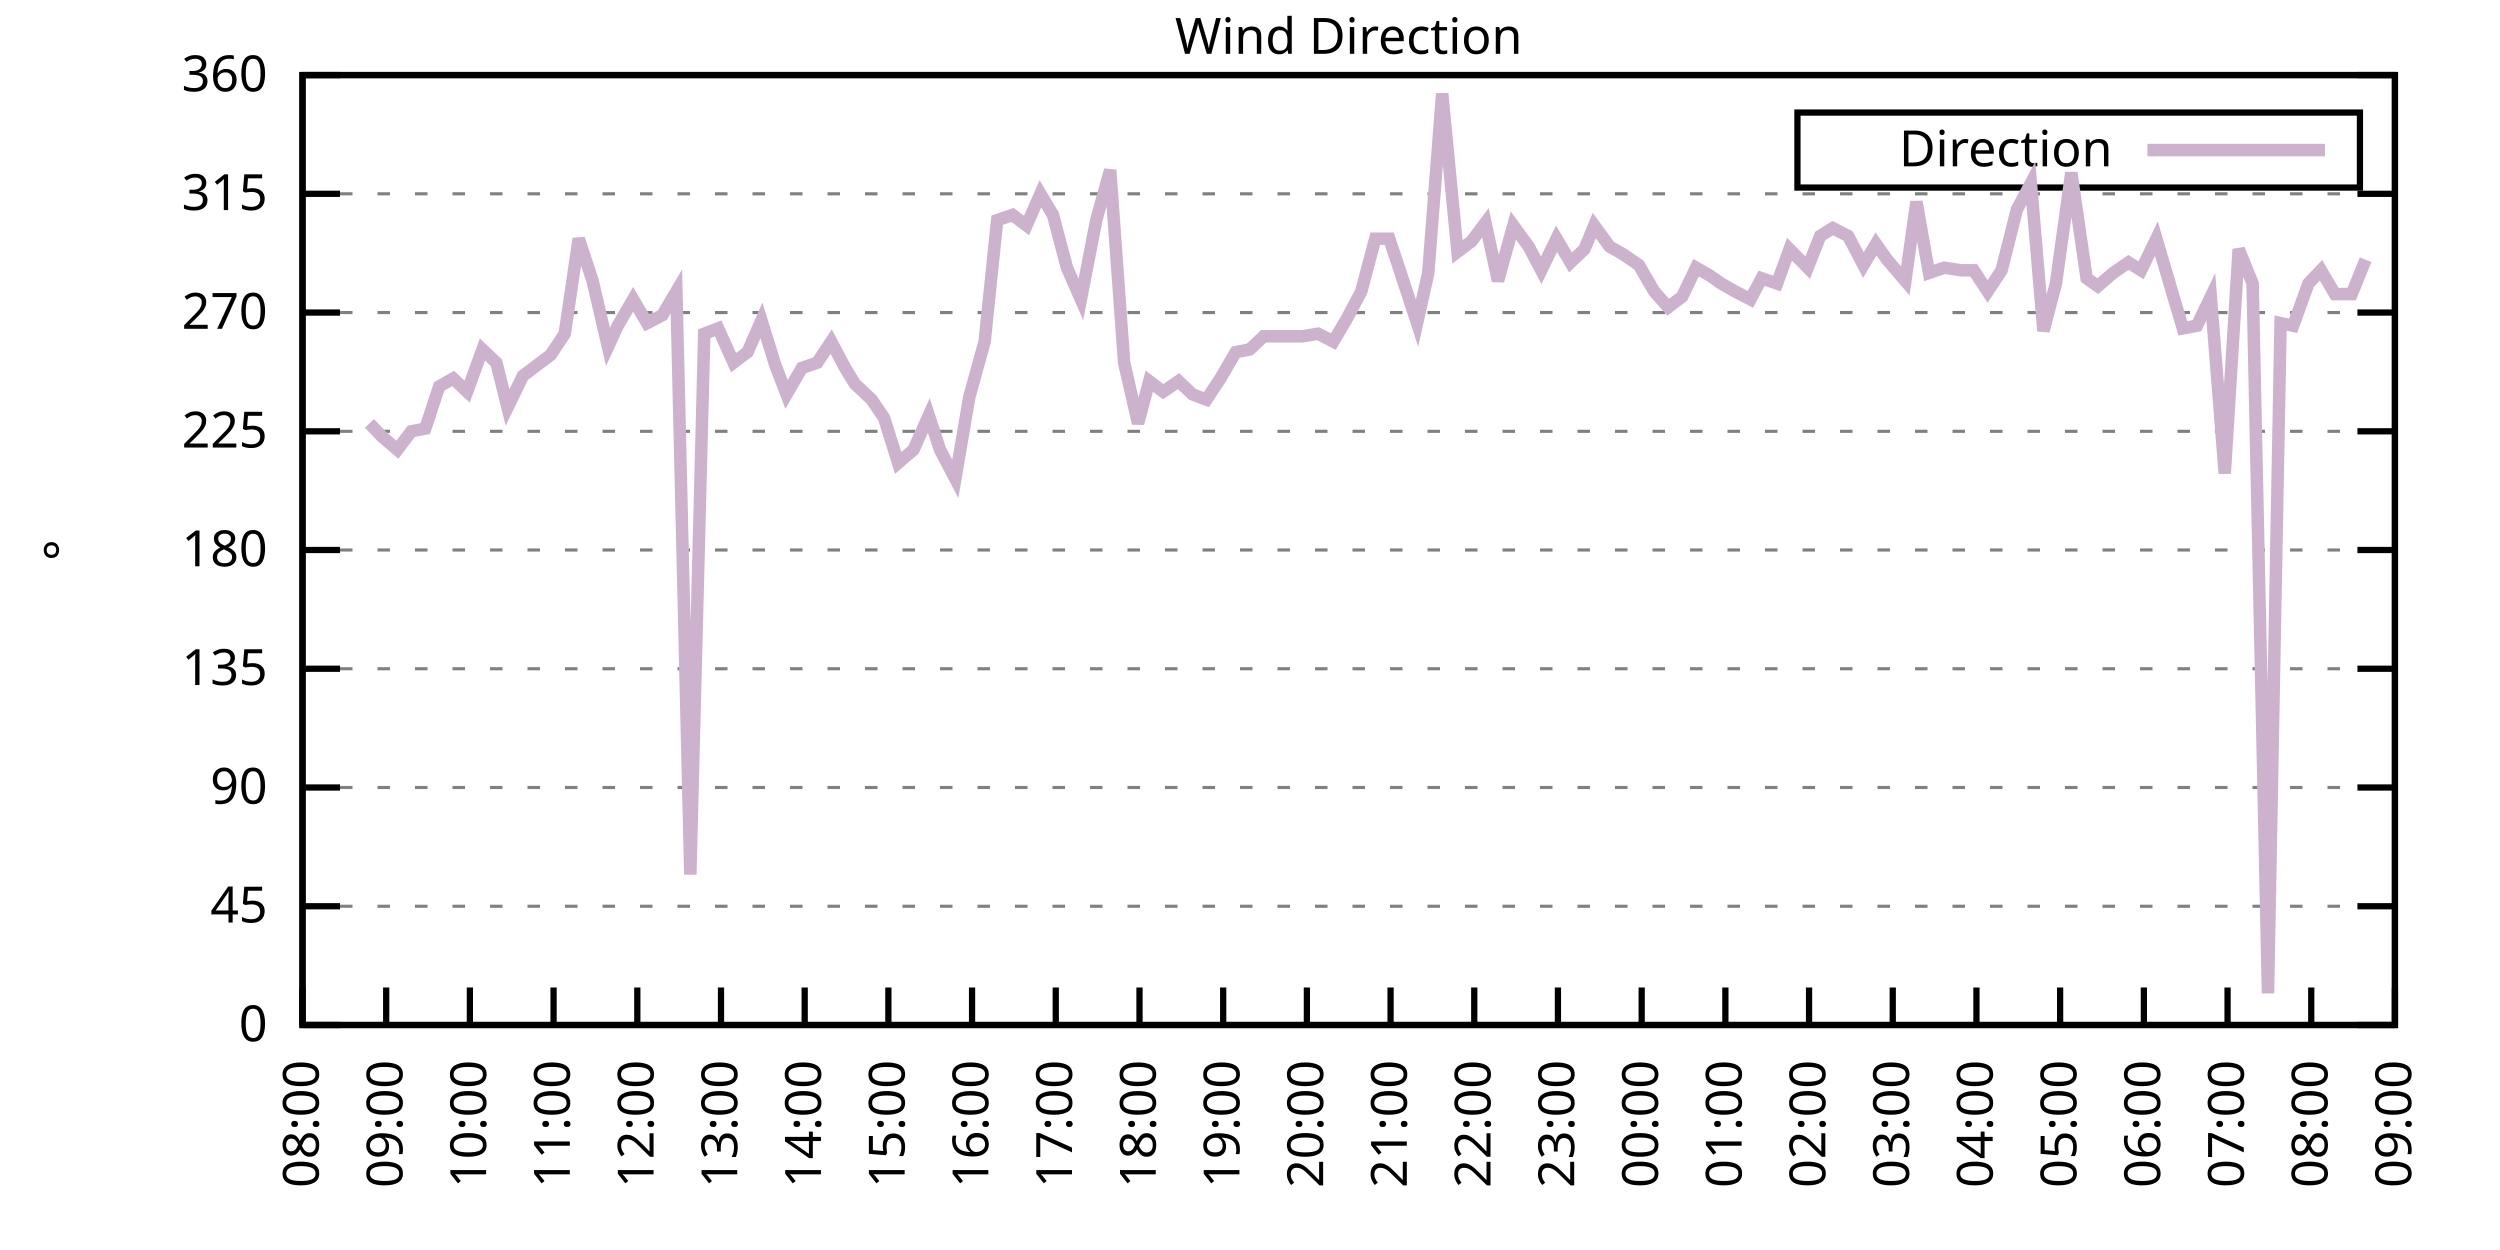
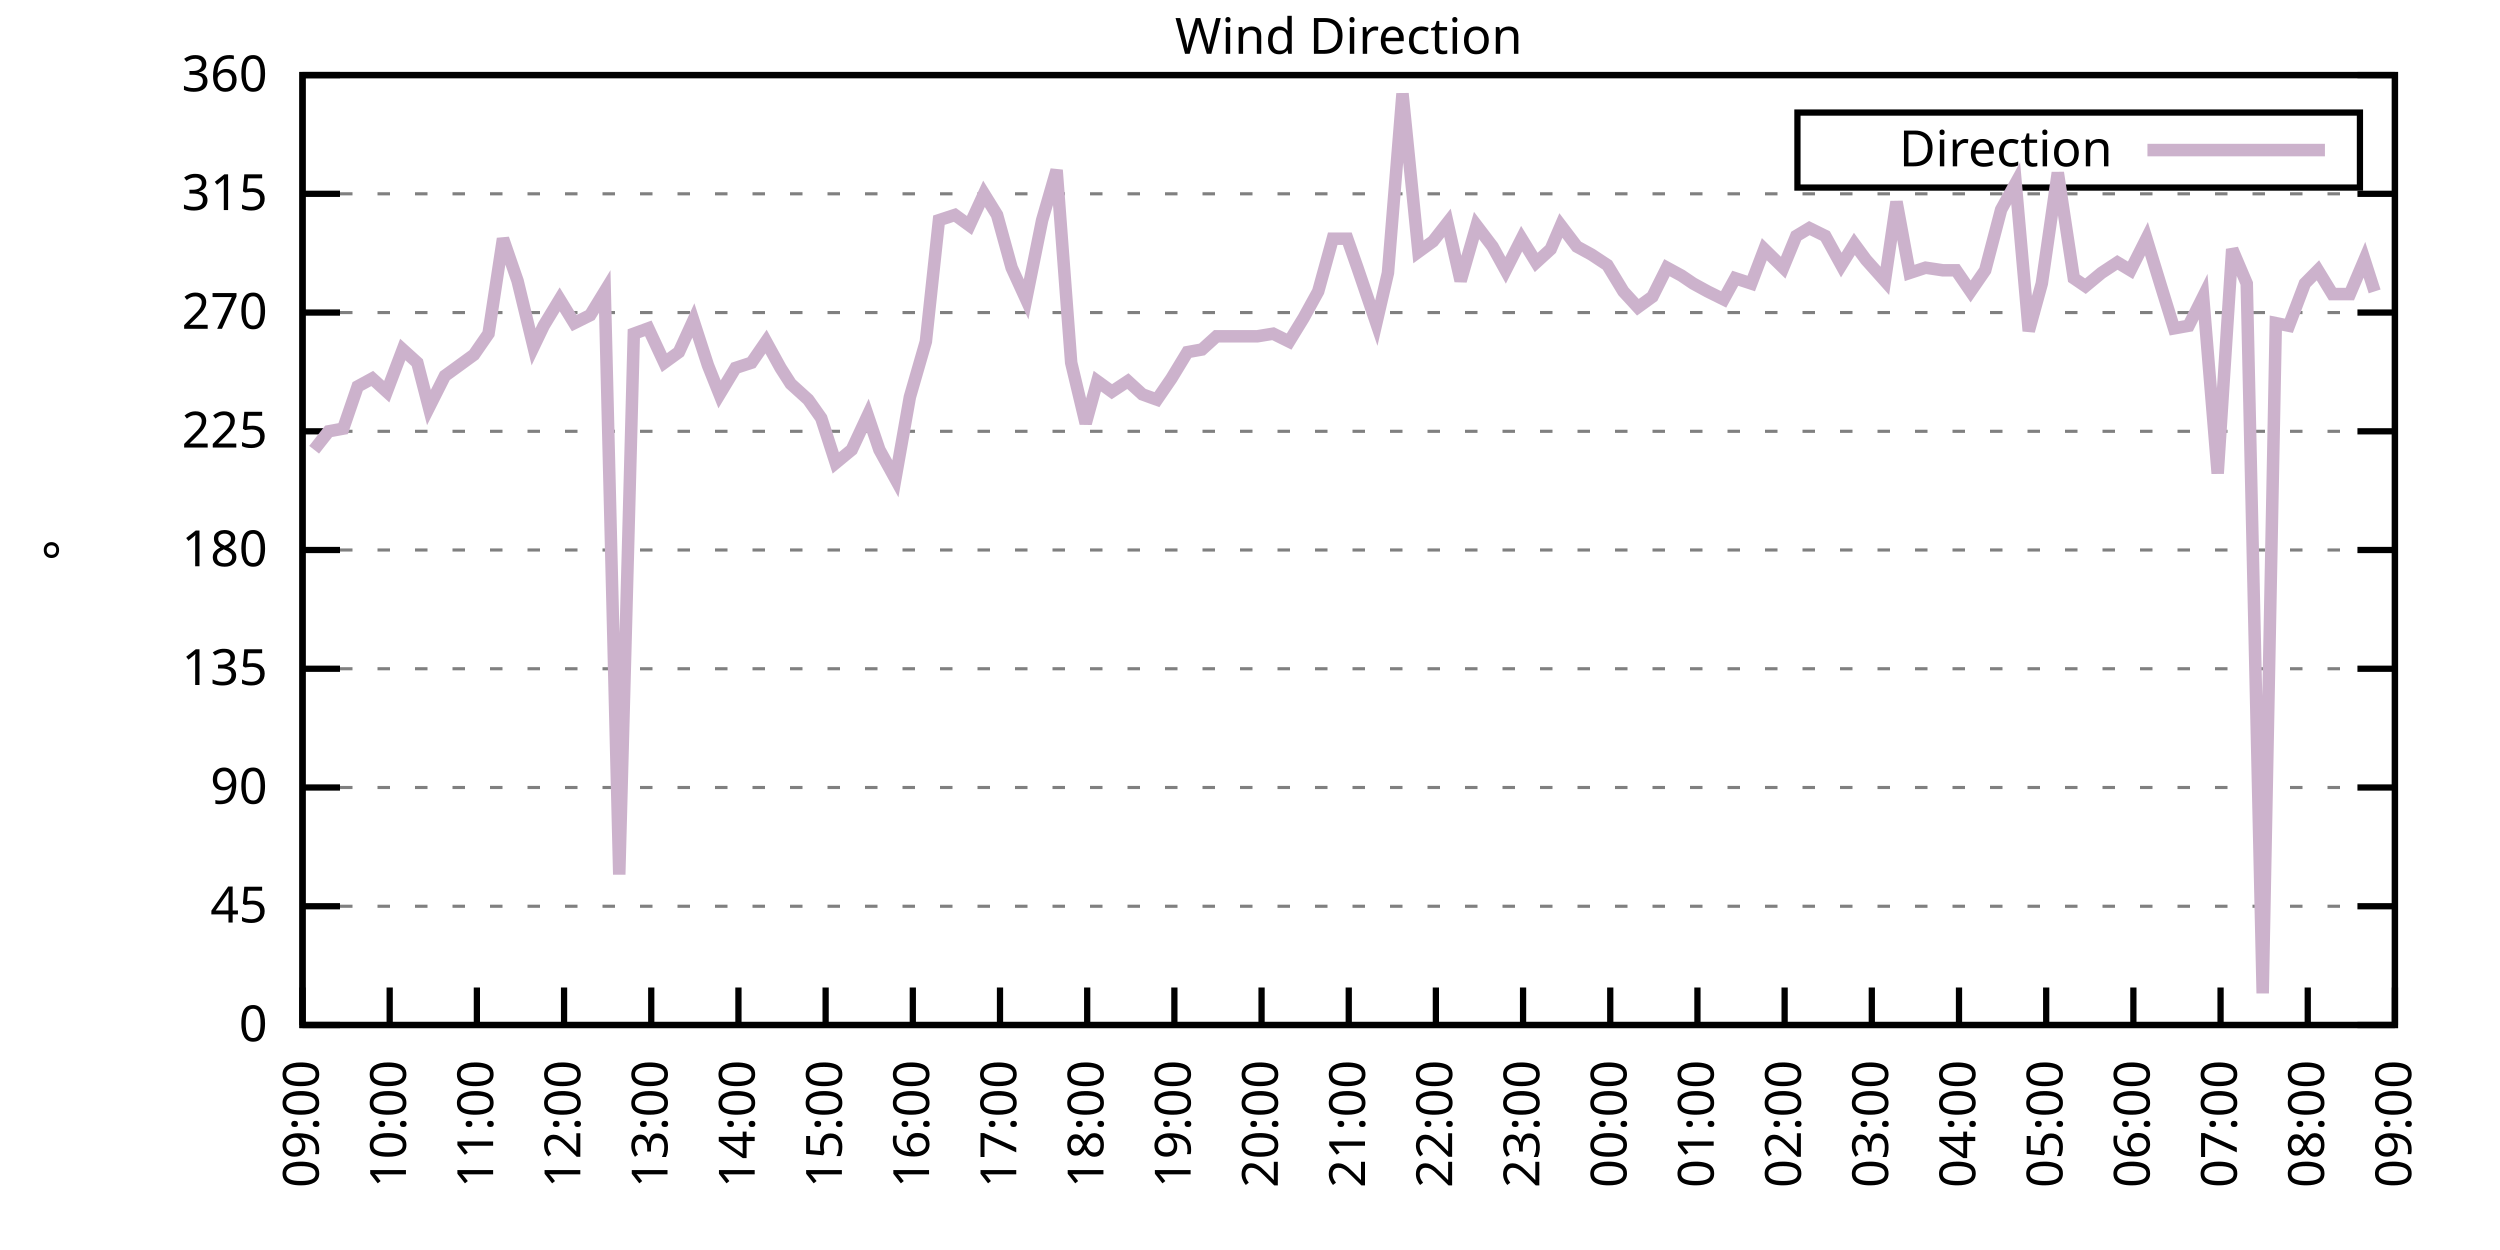
<svg xmlns="http://www.w3.org/2000/svg" xmlns:xlink="http://www.w3.org/1999/xlink" width="400" height="200" viewBox="0 0 400 200">
  <g id="gnuplot_canvas">
    <rect x="0" y="0" width="400" height="200" fill="none" />
    <defs>
      <circle id="gpDot" r="0.5" stroke-width="0.5" stroke="currentColor" />
      <path id="gpPt0" stroke-width="0.333" stroke="currentColor" d="M-1,0 h2 M0,-1 v2" />
      <path id="gpPt1" stroke-width="0.333" stroke="currentColor" d="M-1,-1 L1,1 M1,-1 L-1,1" />
      <path id="gpPt2" stroke-width="0.333" stroke="currentColor" d="M-1,0 L1,0 M0,-1 L0,1 M-1,-1 L1,1 M-1,1 L1,-1" />
      <rect id="gpPt3" stroke-width="0.333" stroke="currentColor" x="-1" y="-1" width="2" height="2" />
      <rect id="gpPt4" stroke-width="0.333" stroke="currentColor" fill="currentColor" x="-1" y="-1" width="2" height="2" />
      <circle id="gpPt5" stroke-width="0.333" stroke="currentColor" cx="0" cy="0" r="1" />
      <use xlink:href="#gpPt5" id="gpPt6" fill="currentColor" stroke="none" />
      <path id="gpPt7" stroke-width="0.333" stroke="currentColor" d="M0,-1.33 L-1.33,0.67 L1.33,0.67 z" />
      <use xlink:href="#gpPt7" id="gpPt8" fill="currentColor" stroke="none" />
      <use xlink:href="#gpPt7" id="gpPt9" stroke="currentColor" transform="rotate(180)" />
      <use xlink:href="#gpPt9" id="gpPt10" fill="currentColor" stroke="none" />
      <use xlink:href="#gpPt3" id="gpPt11" stroke="currentColor" transform="rotate(45)" />
      <use xlink:href="#gpPt11" id="gpPt12" fill="currentColor" stroke="none" />
      <path id="gpPt13" stroke-width="0.333" stroke="currentColor" d="M0,1.330 L1.265,0.411 L0.782,-1.067 L-0.782,-1.076 L-1.265,0.411 z" />
      <use xlink:href="#gpPt13" id="gpPt14" fill="currentColor" stroke="none" />
      <filter id="textbox" filterUnits="objectBoundingBox" x="0" y="0" height="1" width="1">
        <feFlood flood-color="white" flood-opacity="1" result="bgnd" />
        <feComposite in="SourceGraphic" in2="bgnd" operator="atop" />
      </filter>
      <filter id="greybox" filterUnits="objectBoundingBox" x="0" y="0" height="1" width="1">
        <feFlood flood-color="lightgrey" flood-opacity="1" result="grey" />
        <feComposite in="SourceGraphic" in2="grey" operator="atop" />
      </filter>
    </defs>
    <g fill="none" color="white" stroke="currentColor" stroke-width="1.00" stroke-linecap="butt" stroke-linejoin="miter">
</g>
    <g fill="none" color="black" stroke="currentColor" stroke-width="1.00" stroke-linecap="butt" stroke-linejoin="miter">
      <g stroke="none" shape-rendering="crispEdges">
        <polygon fill="rgb(255, 255, 255)" points="48.40,164.00 383.18,164.00 383.18,12.02 48.40,12.02 " />
      </g>
    </g>
    <g fill="none" color="black" stroke="currentColor" stroke-width="1.00" stroke-linecap="butt" stroke-linejoin="miter">
</g>
    <g fill="none" color="black" stroke="black" stroke-width="0.50" stroke-linecap="butt" stroke-linejoin="miter">
</g>
    <g fill="none" color="gray" stroke="currentColor" stroke-width="0.50" stroke-linecap="butt" stroke-linejoin="miter">
      <path stroke="gray" stroke-dasharray="2,4" class="gridline" d="M48.40,164.00 L383.19,164.00  " />
    </g>
    <g fill="none" color="gray" stroke="gray" stroke-width="1.00" stroke-linecap="butt" stroke-linejoin="miter">
</g>
    <g fill="none" color="black" stroke="currentColor" stroke-width="1.00" stroke-linecap="butt" stroke-linejoin="miter">
      <path stroke="black" d="M48.40,164.00 L54.40,164.00 M383.19,164.00 L377.19,164.00  " />
      <g transform="translate(42.80,166.60)" stroke="none" fill="black" font-family="Sans" font-size="8.00" text-anchor="end">
        <text>
          <tspan font-family="Sans"> 0</tspan>
        </text>
      </g>
    </g>
    <g fill="none" color="black" stroke="currentColor" stroke-width="1.00" stroke-linecap="butt" stroke-linejoin="miter">
</g>
    <g fill="none" color="black" stroke="black" stroke-width="0.50" stroke-linecap="butt" stroke-linejoin="miter">
</g>
    <g fill="none" color="gray" stroke="currentColor" stroke-width="0.50" stroke-linecap="butt" stroke-linejoin="miter">
      <path stroke="gray" stroke-dasharray="2,4" class="gridline" d="M48.40,145.00 L383.19,145.00  " />
    </g>
    <g fill="none" color="gray" stroke="gray" stroke-width="1.00" stroke-linecap="butt" stroke-linejoin="miter">
</g>
    <g fill="none" color="black" stroke="currentColor" stroke-width="1.00" stroke-linecap="butt" stroke-linejoin="miter">
      <path stroke="black" d="M48.40,145.00 L54.40,145.00 M383.19,145.00 L377.19,145.00  " />
      <g transform="translate(42.80,147.60)" stroke="none" fill="black" font-family="Sans" font-size="8.00" text-anchor="end">
        <text>
          <tspan font-family="Sans"> 45</tspan>
        </text>
      </g>
    </g>
    <g fill="none" color="black" stroke="currentColor" stroke-width="1.00" stroke-linecap="butt" stroke-linejoin="miter">
</g>
    <g fill="none" color="black" stroke="black" stroke-width="0.50" stroke-linecap="butt" stroke-linejoin="miter">
</g>
    <g fill="none" color="gray" stroke="currentColor" stroke-width="0.50" stroke-linecap="butt" stroke-linejoin="miter">
      <path stroke="gray" stroke-dasharray="2,4" class="gridline" d="M48.40,126.00 L383.19,126.00  " />
    </g>
    <g fill="none" color="gray" stroke="gray" stroke-width="1.00" stroke-linecap="butt" stroke-linejoin="miter">
</g>
    <g fill="none" color="black" stroke="currentColor" stroke-width="1.00" stroke-linecap="butt" stroke-linejoin="miter">
      <path stroke="black" d="M48.40,126.00 L54.40,126.00 M383.19,126.00 L377.19,126.00  " />
      <g transform="translate(42.80,128.60)" stroke="none" fill="black" font-family="Sans" font-size="8.00" text-anchor="end">
        <text>
          <tspan font-family="Sans"> 90</tspan>
        </text>
      </g>
    </g>
    <g fill="none" color="black" stroke="currentColor" stroke-width="1.00" stroke-linecap="butt" stroke-linejoin="miter">
</g>
    <g fill="none" color="black" stroke="black" stroke-width="0.50" stroke-linecap="butt" stroke-linejoin="miter">
</g>
    <g fill="none" color="gray" stroke="currentColor" stroke-width="0.50" stroke-linecap="butt" stroke-linejoin="miter">
      <path stroke="gray" stroke-dasharray="2,4" class="gridline" d="M48.40,107.00 L383.19,107.00  " />
    </g>
    <g fill="none" color="gray" stroke="gray" stroke-width="1.00" stroke-linecap="butt" stroke-linejoin="miter">
</g>
    <g fill="none" color="black" stroke="currentColor" stroke-width="1.00" stroke-linecap="butt" stroke-linejoin="miter">
      <path stroke="black" d="M48.40,107.00 L54.40,107.00 M383.19,107.00 L377.19,107.00  " />
      <g transform="translate(42.80,109.60)" stroke="none" fill="black" font-family="Sans" font-size="8.00" text-anchor="end">
        <text>
          <tspan font-family="Sans"> 135</tspan>
        </text>
      </g>
    </g>
    <g fill="none" color="black" stroke="currentColor" stroke-width="1.00" stroke-linecap="butt" stroke-linejoin="miter">
</g>
    <g fill="none" color="black" stroke="black" stroke-width="0.50" stroke-linecap="butt" stroke-linejoin="miter">
</g>
    <g fill="none" color="gray" stroke="currentColor" stroke-width="0.50" stroke-linecap="butt" stroke-linejoin="miter">
      <path stroke="gray" stroke-dasharray="2,4" class="gridline" d="M48.40,88.00 L383.19,88.00  " />
    </g>
    <g fill="none" color="gray" stroke="gray" stroke-width="1.00" stroke-linecap="butt" stroke-linejoin="miter">
</g>
    <g fill="none" color="black" stroke="currentColor" stroke-width="1.00" stroke-linecap="butt" stroke-linejoin="miter">
      <path stroke="black" d="M48.40,88.00 L54.40,88.00 M383.19,88.00 L377.19,88.00  " />
      <g transform="translate(42.80,90.60)" stroke="none" fill="black" font-family="Sans" font-size="8.00" text-anchor="end">
        <text>
          <tspan font-family="Sans"> 180</tspan>
        </text>
      </g>
    </g>
    <g fill="none" color="black" stroke="currentColor" stroke-width="1.00" stroke-linecap="butt" stroke-linejoin="miter">
</g>
    <g fill="none" color="black" stroke="black" stroke-width="0.50" stroke-linecap="butt" stroke-linejoin="miter">
</g>
    <g fill="none" color="gray" stroke="currentColor" stroke-width="0.50" stroke-linecap="butt" stroke-linejoin="miter">
      <path stroke="gray" stroke-dasharray="2,4" class="gridline" d="M48.40,69.01 L383.19,69.01  " />
    </g>
    <g fill="none" color="gray" stroke="gray" stroke-width="1.00" stroke-linecap="butt" stroke-linejoin="miter">
</g>
    <g fill="none" color="black" stroke="currentColor" stroke-width="1.00" stroke-linecap="butt" stroke-linejoin="miter">
      <path stroke="black" d="M48.40,69.01 L54.40,69.01 M383.19,69.01 L377.19,69.01  " />
      <g transform="translate(42.80,71.61)" stroke="none" fill="black" font-family="Sans" font-size="8.00" text-anchor="end">
        <text>
          <tspan font-family="Sans"> 225</tspan>
        </text>
      </g>
    </g>
    <g fill="none" color="black" stroke="currentColor" stroke-width="1.00" stroke-linecap="butt" stroke-linejoin="miter">
</g>
    <g fill="none" color="black" stroke="black" stroke-width="0.50" stroke-linecap="butt" stroke-linejoin="miter">
</g>
    <g fill="none" color="gray" stroke="currentColor" stroke-width="0.50" stroke-linecap="butt" stroke-linejoin="miter">
      <path stroke="gray" stroke-dasharray="2,4" class="gridline" d="M48.40,50.01 L383.19,50.01  " />
    </g>
    <g fill="none" color="gray" stroke="gray" stroke-width="1.00" stroke-linecap="butt" stroke-linejoin="miter">
</g>
    <g fill="none" color="black" stroke="currentColor" stroke-width="1.00" stroke-linecap="butt" stroke-linejoin="miter">
      <path stroke="black" d="M48.40,50.01 L54.40,50.01 M383.19,50.01 L377.19,50.01  " />
      <g transform="translate(42.80,52.61)" stroke="none" fill="black" font-family="Sans" font-size="8.00" text-anchor="end">
        <text>
          <tspan font-family="Sans"> 270</tspan>
        </text>
      </g>
    </g>
    <g fill="none" color="black" stroke="currentColor" stroke-width="1.00" stroke-linecap="butt" stroke-linejoin="miter">
</g>
    <g fill="none" color="black" stroke="black" stroke-width="0.50" stroke-linecap="butt" stroke-linejoin="miter">
</g>
    <g fill="none" color="gray" stroke="currentColor" stroke-width="0.50" stroke-linecap="butt" stroke-linejoin="miter">
      <path stroke="gray" stroke-dasharray="2,4" class="gridline" d="M48.40,31.01 L383.19,31.01  " />
    </g>
    <g fill="none" color="gray" stroke="gray" stroke-width="1.00" stroke-linecap="butt" stroke-linejoin="miter">
</g>
    <g fill="none" color="black" stroke="currentColor" stroke-width="1.00" stroke-linecap="butt" stroke-linejoin="miter">
      <path stroke="black" d="M48.40,31.01 L54.40,31.01 M383.19,31.01 L377.19,31.01  " />
      <g transform="translate(42.80,33.61)" stroke="none" fill="black" font-family="Sans" font-size="8.00" text-anchor="end">
        <text>
          <tspan font-family="Sans"> 315</tspan>
        </text>
      </g>
    </g>
    <g fill="none" color="black" stroke="currentColor" stroke-width="1.00" stroke-linecap="butt" stroke-linejoin="miter">
</g>
    <g fill="none" color="black" stroke="black" stroke-width="0.50" stroke-linecap="butt" stroke-linejoin="miter">
</g>
    <g fill="none" color="gray" stroke="currentColor" stroke-width="0.50" stroke-linecap="butt" stroke-linejoin="miter">
      <path stroke="gray" stroke-dasharray="2,4" class="gridline" d="M48.40,12.01 L383.19,12.01  " />
    </g>
    <g fill="none" color="gray" stroke="gray" stroke-width="1.00" stroke-linecap="butt" stroke-linejoin="miter">
</g>
    <g fill="none" color="black" stroke="currentColor" stroke-width="1.00" stroke-linecap="butt" stroke-linejoin="miter">
      <path stroke="black" d="M48.40,12.01 L54.40,12.01 M383.19,12.01 L377.19,12.01  " />
      <g transform="translate(42.80,14.61)" stroke="none" fill="black" font-family="Sans" font-size="8.00" text-anchor="end">
        <text>
          <tspan font-family="Sans"> 360</tspan>
        </text>
      </g>
    </g>
    <g fill="none" color="black" stroke="currentColor" stroke-width="1.00" stroke-linecap="butt" stroke-linejoin="miter">
      <path stroke="black" d="M48.40,164.00 L48.40,158.00  " />
      <g transform="translate(51.00,169.60) rotate(270.00)" stroke="none" fill="black" font-family="Sans" font-size="8.00" text-anchor="end">
        <text>
-           <tspan font-family="Sans">08:00</tspan>
-         </text>
-       </g>
-     </g>
-     <g fill="none" color="black" stroke="currentColor" stroke-width="1.00" stroke-linecap="butt" stroke-linejoin="miter">
-       <path stroke="black" d="M61.79,164.00 L61.79,158.00  " />
-       <g transform="translate(64.39,169.60) rotate(270.00)" stroke="none" fill="black" font-family="Sans" font-size="8.00" text-anchor="end">
-         <text>
          <tspan font-family="Sans">09:00</tspan>
        </text>
      </g>
    </g>
    <g fill="none" color="black" stroke="currentColor" stroke-width="1.00" stroke-linecap="butt" stroke-linejoin="miter">
-       <path stroke="black" d="M75.18,164.00 L75.18,158.00  " />
-       <g transform="translate(77.78,169.60) rotate(270.00)" stroke="none" fill="black" font-family="Sans" font-size="8.00" text-anchor="end">
+       <path stroke="black" d="M62.35,164.00 L62.35,158.00  " />
+       <g transform="translate(64.95,169.60) rotate(270.00)" stroke="none" fill="black" font-family="Sans" font-size="8.00" text-anchor="end">
        <text>
          <tspan font-family="Sans">10:00</tspan>
        </text>
      </g>
    </g>
    <g fill="none" color="black" stroke="currentColor" stroke-width="1.00" stroke-linecap="butt" stroke-linejoin="miter">
-       <path stroke="black" d="M88.57,164.00 L88.57,158.00  " />
-       <g transform="translate(91.17,169.60) rotate(270.00)" stroke="none" fill="black" font-family="Sans" font-size="8.00" text-anchor="end">
+       <path stroke="black" d="M76.30,164.00 L76.30,158.00  " />
+       <g transform="translate(78.90,169.60) rotate(270.00)" stroke="none" fill="black" font-family="Sans" font-size="8.00" text-anchor="end">
        <text>
          <tspan font-family="Sans">11:00</tspan>
        </text>
      </g>
    </g>
    <g fill="none" color="black" stroke="currentColor" stroke-width="1.00" stroke-linecap="butt" stroke-linejoin="miter">
-       <path stroke="black" d="M101.97,164.00 L101.97,158.00  " />
-       <g transform="translate(104.57,169.60) rotate(270.00)" stroke="none" fill="black" font-family="Sans" font-size="8.00" text-anchor="end">
+       <path stroke="black" d="M90.25,164.00 L90.25,158.00  " />
+       <g transform="translate(92.85,169.60) rotate(270.00)" stroke="none" fill="black" font-family="Sans" font-size="8.00" text-anchor="end">
        <text>
          <tspan font-family="Sans">12:00</tspan>
        </text>
      </g>
    </g>
    <g fill="none" color="black" stroke="currentColor" stroke-width="1.00" stroke-linecap="butt" stroke-linejoin="miter">
-       <path stroke="black" d="M115.36,164.00 L115.36,158.00  " />
-       <g transform="translate(117.96,169.60) rotate(270.00)" stroke="none" fill="black" font-family="Sans" font-size="8.00" text-anchor="end">
+       <path stroke="black" d="M104.20,164.00 L104.20,158.00  " />
+       <g transform="translate(106.80,169.60) rotate(270.00)" stroke="none" fill="black" font-family="Sans" font-size="8.00" text-anchor="end">
        <text>
          <tspan font-family="Sans">13:00</tspan>
        </text>
      </g>
    </g>
    <g fill="none" color="black" stroke="currentColor" stroke-width="1.00" stroke-linecap="butt" stroke-linejoin="miter">
-       <path stroke="black" d="M128.75,164.00 L128.75,158.00  " />
-       <g transform="translate(131.35,169.60) rotate(270.00)" stroke="none" fill="black" font-family="Sans" font-size="8.00" text-anchor="end">
+       <path stroke="black" d="M118.15,164.00 L118.15,158.00  " />
+       <g transform="translate(120.75,169.60) rotate(270.00)" stroke="none" fill="black" font-family="Sans" font-size="8.00" text-anchor="end">
        <text>
          <tspan font-family="Sans">14:00</tspan>
        </text>
      </g>
    </g>
    <g fill="none" color="black" stroke="currentColor" stroke-width="1.00" stroke-linecap="butt" stroke-linejoin="miter">
-       <path stroke="black" d="M142.14,164.00 L142.14,158.00  " />
-       <g transform="translate(144.74,169.60) rotate(270.00)" stroke="none" fill="black" font-family="Sans" font-size="8.00" text-anchor="end">
+       <path stroke="black" d="M132.10,164.00 L132.10,158.00  " />
+       <g transform="translate(134.70,169.60) rotate(270.00)" stroke="none" fill="black" font-family="Sans" font-size="8.00" text-anchor="end">
        <text>
          <tspan font-family="Sans">15:00</tspan>
        </text>
      </g>
    </g>
    <g fill="none" color="black" stroke="currentColor" stroke-width="1.00" stroke-linecap="butt" stroke-linejoin="miter">
-       <path stroke="black" d="M155.53,164.00 L155.53,158.00  " />
-       <g transform="translate(158.13,169.60) rotate(270.00)" stroke="none" fill="black" font-family="Sans" font-size="8.00" text-anchor="end">
+       <path stroke="black" d="M146.05,164.00 L146.05,158.00  " />
+       <g transform="translate(148.65,169.60) rotate(270.00)" stroke="none" fill="black" font-family="Sans" font-size="8.00" text-anchor="end">
        <text>
          <tspan font-family="Sans">16:00</tspan>
        </text>
      </g>
    </g>
    <g fill="none" color="black" stroke="currentColor" stroke-width="1.00" stroke-linecap="butt" stroke-linejoin="miter">
-       <path stroke="black" d="M168.92,164.00 L168.92,158.00  " />
-       <g transform="translate(171.52,169.60) rotate(270.00)" stroke="none" fill="black" font-family="Sans" font-size="8.00" text-anchor="end">
+       <path stroke="black" d="M160.00,164.00 L160.00,158.00  " />
+       <g transform="translate(162.60,169.60) rotate(270.00)" stroke="none" fill="black" font-family="Sans" font-size="8.00" text-anchor="end">
        <text>
          <tspan font-family="Sans">17:00</tspan>
        </text>
      </g>
    </g>
    <g fill="none" color="black" stroke="currentColor" stroke-width="1.00" stroke-linecap="butt" stroke-linejoin="miter">
-       <path stroke="black" d="M182.32,164.00 L182.32,158.00  " />
-       <g transform="translate(184.92,169.60) rotate(270.00)" stroke="none" fill="black" font-family="Sans" font-size="8.00" text-anchor="end">
+       <path stroke="black" d="M173.95,164.00 L173.95,158.00  " />
+       <g transform="translate(176.55,169.60) rotate(270.00)" stroke="none" fill="black" font-family="Sans" font-size="8.00" text-anchor="end">
        <text>
          <tspan font-family="Sans">18:00</tspan>
        </text>
      </g>
    </g>
    <g fill="none" color="black" stroke="currentColor" stroke-width="1.00" stroke-linecap="butt" stroke-linejoin="miter">
-       <path stroke="black" d="M195.71,164.00 L195.71,158.00  " />
-       <g transform="translate(198.31,169.60) rotate(270.00)" stroke="none" fill="black" font-family="Sans" font-size="8.00" text-anchor="end">
+       <path stroke="black" d="M187.90,164.00 L187.90,158.00  " />
+       <g transform="translate(190.50,169.60) rotate(270.00)" stroke="none" fill="black" font-family="Sans" font-size="8.00" text-anchor="end">
        <text>
          <tspan font-family="Sans">19:00</tspan>
        </text>
      </g>
    </g>
    <g fill="none" color="black" stroke="currentColor" stroke-width="1.00" stroke-linecap="butt" stroke-linejoin="miter">
-       <path stroke="black" d="M209.10,164.00 L209.10,158.00  " />
-       <g transform="translate(211.70,169.60) rotate(270.00)" stroke="none" fill="black" font-family="Sans" font-size="8.00" text-anchor="end">
+       <path stroke="black" d="M201.85,164.00 L201.85,158.00  " />
+       <g transform="translate(204.45,169.60) rotate(270.00)" stroke="none" fill="black" font-family="Sans" font-size="8.00" text-anchor="end">
        <text>
          <tspan font-family="Sans">20:00</tspan>
        </text>
      </g>
    </g>
    <g fill="none" color="black" stroke="currentColor" stroke-width="1.00" stroke-linecap="butt" stroke-linejoin="miter">
-       <path stroke="black" d="M222.49,164.00 L222.49,158.00  " />
-       <g transform="translate(225.09,169.60) rotate(270.00)" stroke="none" fill="black" font-family="Sans" font-size="8.00" text-anchor="end">
+       <path stroke="black" d="M215.80,164.00 L215.80,158.00  " />
+       <g transform="translate(218.40,169.60) rotate(270.00)" stroke="none" fill="black" font-family="Sans" font-size="8.00" text-anchor="end">
        <text>
          <tspan font-family="Sans">21:00</tspan>
        </text>
      </g>
    </g>
    <g fill="none" color="black" stroke="currentColor" stroke-width="1.00" stroke-linecap="butt" stroke-linejoin="miter">
-       <path stroke="black" d="M235.88,164.00 L235.88,158.00  " />
-       <g transform="translate(238.48,169.60) rotate(270.00)" stroke="none" fill="black" font-family="Sans" font-size="8.00" text-anchor="end">
+       <path stroke="black" d="M229.74,164.00 L229.74,158.00  " />
+       <g transform="translate(232.34,169.60) rotate(270.00)" stroke="none" fill="black" font-family="Sans" font-size="8.00" text-anchor="end">
        <text>
          <tspan font-family="Sans">22:00</tspan>
        </text>
      </g>
    </g>
    <g fill="none" color="black" stroke="currentColor" stroke-width="1.00" stroke-linecap="butt" stroke-linejoin="miter">
-       <path stroke="black" d="M249.27,164.00 L249.27,158.00  " />
-       <g transform="translate(251.87,169.60) rotate(270.00)" stroke="none" fill="black" font-family="Sans" font-size="8.00" text-anchor="end">
+       <path stroke="black" d="M243.69,164.00 L243.69,158.00  " />
+       <g transform="translate(246.29,169.60) rotate(270.00)" stroke="none" fill="black" font-family="Sans" font-size="8.00" text-anchor="end">
        <text>
          <tspan font-family="Sans">23:00</tspan>
        </text>
      </g>
    </g>
    <g fill="none" color="black" stroke="currentColor" stroke-width="1.00" stroke-linecap="butt" stroke-linejoin="miter">
-       <path stroke="black" d="M262.67,164.00 L262.67,158.00  " />
-       <g transform="translate(265.27,169.60) rotate(270.00)" stroke="none" fill="black" font-family="Sans" font-size="8.00" text-anchor="end">
+       <path stroke="black" d="M257.64,164.00 L257.64,158.00  " />
+       <g transform="translate(260.24,169.60) rotate(270.00)" stroke="none" fill="black" font-family="Sans" font-size="8.00" text-anchor="end">
        <text>
          <tspan font-family="Sans">00:00</tspan>
        </text>
      </g>
    </g>
    <g fill="none" color="black" stroke="currentColor" stroke-width="1.00" stroke-linecap="butt" stroke-linejoin="miter">
-       <path stroke="black" d="M276.06,164.00 L276.06,158.00  " />
-       <g transform="translate(278.66,169.60) rotate(270.00)" stroke="none" fill="black" font-family="Sans" font-size="8.00" text-anchor="end">
+       <path stroke="black" d="M271.59,164.00 L271.59,158.00  " />
+       <g transform="translate(274.19,169.60) rotate(270.00)" stroke="none" fill="black" font-family="Sans" font-size="8.00" text-anchor="end">
        <text>
          <tspan font-family="Sans">01:00</tspan>
        </text>
      </g>
    </g>
    <g fill="none" color="black" stroke="currentColor" stroke-width="1.00" stroke-linecap="butt" stroke-linejoin="miter">
-       <path stroke="black" d="M289.45,164.00 L289.45,158.00  " />
-       <g transform="translate(292.05,169.60) rotate(270.00)" stroke="none" fill="black" font-family="Sans" font-size="8.00" text-anchor="end">
+       <path stroke="black" d="M285.54,164.00 L285.54,158.00  " />
+       <g transform="translate(288.14,169.60) rotate(270.00)" stroke="none" fill="black" font-family="Sans" font-size="8.00" text-anchor="end">
        <text>
          <tspan font-family="Sans">02:00</tspan>
        </text>
      </g>
    </g>
    <g fill="none" color="black" stroke="currentColor" stroke-width="1.00" stroke-linecap="butt" stroke-linejoin="miter">
-       <path stroke="black" d="M302.84,164.00 L302.84,158.00  " />
-       <g transform="translate(305.44,169.60) rotate(270.00)" stroke="none" fill="black" font-family="Sans" font-size="8.00" text-anchor="end">
+       <path stroke="black" d="M299.49,164.00 L299.49,158.00  " />
+       <g transform="translate(302.09,169.60) rotate(270.00)" stroke="none" fill="black" font-family="Sans" font-size="8.00" text-anchor="end">
        <text>
          <tspan font-family="Sans">03:00</tspan>
        </text>
      </g>
    </g>
    <g fill="none" color="black" stroke="currentColor" stroke-width="1.00" stroke-linecap="butt" stroke-linejoin="miter">
-       <path stroke="black" d="M316.23,164.00 L316.23,158.00  " />
-       <g transform="translate(318.83,169.60) rotate(270.00)" stroke="none" fill="black" font-family="Sans" font-size="8.00" text-anchor="end">
+       <path stroke="black" d="M313.44,164.00 L313.44,158.00  " />
+       <g transform="translate(316.04,169.60) rotate(270.00)" stroke="none" fill="black" font-family="Sans" font-size="8.00" text-anchor="end">
        <text>
          <tspan font-family="Sans">04:00</tspan>
        </text>
      </g>
    </g>
    <g fill="none" color="black" stroke="currentColor" stroke-width="1.00" stroke-linecap="butt" stroke-linejoin="miter">
-       <path stroke="black" d="M329.62,164.00 L329.62,158.00  " />
-       <g transform="translate(332.22,169.60) rotate(270.00)" stroke="none" fill="black" font-family="Sans" font-size="8.00" text-anchor="end">
+       <path stroke="black" d="M327.39,164.00 L327.39,158.00  " />
+       <g transform="translate(329.99,169.60) rotate(270.00)" stroke="none" fill="black" font-family="Sans" font-size="8.00" text-anchor="end">
        <text>
          <tspan font-family="Sans">05:00</tspan>
        </text>
      </g>
    </g>
    <g fill="none" color="black" stroke="currentColor" stroke-width="1.00" stroke-linecap="butt" stroke-linejoin="miter">
-       <path stroke="black" d="M343.02,164.00 L343.02,158.00  " />
-       <g transform="translate(345.62,169.60) rotate(270.00)" stroke="none" fill="black" font-family="Sans" font-size="8.00" text-anchor="end">
+       <path stroke="black" d="M341.34,164.00 L341.34,158.00  " />
+       <g transform="translate(343.94,169.60) rotate(270.00)" stroke="none" fill="black" font-family="Sans" font-size="8.00" text-anchor="end">
        <text>
          <tspan font-family="Sans">06:00</tspan>
        </text>
      </g>
    </g>
    <g fill="none" color="black" stroke="currentColor" stroke-width="1.00" stroke-linecap="butt" stroke-linejoin="miter">
-       <path stroke="black" d="M356.41,164.00 L356.41,158.00  " />
-       <g transform="translate(359.01,169.60) rotate(270.00)" stroke="none" fill="black" font-family="Sans" font-size="8.00" text-anchor="end">
+       <path stroke="black" d="M355.29,164.00 L355.29,158.00  " />
+       <g transform="translate(357.89,169.60) rotate(270.00)" stroke="none" fill="black" font-family="Sans" font-size="8.00" text-anchor="end">
        <text>
          <tspan font-family="Sans">07:00</tspan>
        </text>
      </g>
    </g>
    <g fill="none" color="black" stroke="currentColor" stroke-width="1.00" stroke-linecap="butt" stroke-linejoin="miter">
-       <path stroke="black" d="M369.80,164.00 L369.80,158.00  " />
-       <g transform="translate(372.40,169.60) rotate(270.00)" stroke="none" fill="black" font-family="Sans" font-size="8.00" text-anchor="end">
+       <path stroke="black" d="M369.24,164.00 L369.24,158.00  " />
+       <g transform="translate(371.84,169.60) rotate(270.00)" stroke="none" fill="black" font-family="Sans" font-size="8.00" text-anchor="end">
        <text>
          <tspan font-family="Sans">08:00</tspan>
        </text>
      </g>
    </g>
    <g fill="none" color="black" stroke="currentColor" stroke-width="1.00" stroke-linecap="butt" stroke-linejoin="miter">
      <path stroke="black" d="M383.19,164.00 L383.19,158.00  " />
      <g transform="translate(385.79,169.60) rotate(270.00)" stroke="none" fill="black" font-family="Sans" font-size="8.00" text-anchor="end">
        <text>
          <tspan font-family="Sans">09:00</tspan>
        </text>
      </g>
    </g>
    <g fill="none" color="black" stroke="currentColor" stroke-width="1.00" stroke-linecap="butt" stroke-linejoin="miter">
</g>
    <g fill="none" color="black" stroke="currentColor" stroke-width="1.00" stroke-linecap="butt" stroke-linejoin="miter">
      <path stroke="black" d="M48.40,12.01 L48.40,164.00 L383.19,164.00 L383.19,12.01 L48.40,12.01 Z  " />
    </g>
    <g fill="none" color="black" stroke="currentColor" stroke-width="1.00" stroke-linecap="butt" stroke-linejoin="miter">
</g>
    <g fill="none" color="black" stroke="currentColor" stroke-width="1.00" stroke-linecap="butt" stroke-linejoin="miter">
      <path stroke="black" d="M287.59,30.01 L287.59,18.01 L377.59,18.01 L377.59,30.01 L287.59,30.01 Z  " />
    </g>
    <g id="Wind_direction_plot_1">
      <g fill="none" color="white" stroke="black" stroke-width="2.00" stroke-linecap="butt" stroke-linejoin="miter">
</g>
      <g fill="none" color="black" stroke="currentColor" stroke-width="2.00" stroke-linecap="butt" stroke-linejoin="miter">
        <g transform="translate(337.99,26.61)" stroke="none" fill="black" font-family="Sans" font-size="8.00" text-anchor="end">
          <text>
            <tspan font-family="Sans">Direction</tspan>
          </text>
        </g>
      </g>
      <g fill="none" color="black" stroke="currentColor" stroke-width="2.00" stroke-linecap="butt" stroke-linejoin="miter">
-         <path stroke="rgb(204, 178, 204)" d="M343.59,24.01 L371.99,24.01 M59.11,67.74 L61.12,69.85 L63.58,71.96 L65.81,69.01 L68.04,68.58 L70.27,61.83   L72.50,60.56 L74.74,62.67 L77.19,55.92 L79.42,58.03 L81.21,65.21 L83.66,60.14 L85.90,58.45 L88.13,56.76   L90.36,53.39 L92.59,38.19 L94.82,44.94 L97.28,55.50 L98.84,52.12 L101.30,47.90 L103.53,51.70 L105.98,50.43   L108.22,46.63 L110.45,139.93 L112.68,53.39 L114.91,52.54 L117.37,58.03 L119.60,56.34 L121.83,51.27 L124.06,58.45   L125.85,63.10 L128.30,58.87 L130.76,58.03 L132.99,54.65 L135.22,58.87 L136.78,61.41 L139.46,63.94 L141.47,66.90   L143.70,74.07 L146.16,71.96 L148.61,66.47 L150.40,71.96 L152.85,76.61 L155.09,63.52 L157.54,54.65 L159.55,35.23   L162.01,34.39 L164.24,36.08 L166.47,31.01 L168.48,34.39 L170.71,42.83 L172.94,47.90 L175.40,35.23 L177.63,27.21   L179.86,58.03 L182.09,67.74 L183.88,60.98 L186.11,62.67 L188.57,60.98 L190.80,63.10 L193.03,63.94 L195.26,60.56   L197.72,56.34 L199.95,55.92 L202.18,53.81 L204.41,53.81 L206.20,53.81 L208.43,53.81 L210.88,53.39 L213.34,54.65   L215.57,50.85 L217.80,46.63 L220.04,38.19 L222.27,38.19 L223.83,42.83 L226.73,51.70 L228.52,43.67 L230.75,14.97   L233.20,40.30 L235.44,38.61 L237.67,35.65 L239.68,44.94 L242.13,36.08 L244.59,39.45 L246.60,43.25 L249.05,38.19   L251.28,41.99 L253.51,39.87 L255.08,36.08 L257.53,39.45 L259.76,40.72 L262.22,42.41 L264.67,46.63 L266.91,49.16   L269.14,47.47 L271.37,42.83 L273.60,44.10 L275.39,45.36 L277.62,46.63 L280.07,47.90 L281.86,44.52 L284.32,45.36   L286.32,39.87 L289.23,42.83 L291.23,37.76 L293.24,36.50 L295.70,37.76 L298.15,42.41 L300.16,39.03 L301.95,41.56   L304.85,44.94 L306.63,32.28 L308.64,43.67 L311.10,42.83 L313.78,43.25 L315.79,43.25 L318.02,46.63 L320.25,43.25   L322.70,33.54 L324.94,29.32 L326.95,52.96 L328.95,45.36 L331.41,27.63 L333.86,44.52 L335.65,45.79 L338.10,43.67   L340.56,41.99 L342.57,43.25 L345.02,38.19 L347.26,45.79 L349.26,52.54 L351.50,52.12 L353.73,47.47 L355.96,75.76   L358.19,39.87 L360.42,45.36 L362.88,158.93 L364.89,51.70 L366.90,52.12 L369.35,45.36 L371.36,43.25 L373.59,47.05   L376.27,47.05 L378.50,41.56  " />
+         <path stroke="rgb(204, 178, 204)" d="M343.59,24.01 L371.99,24.01 M50.26,71.96 L52.58,69.01 L54.91,68.58 L57.23,61.83 L59.56,60.56 L61.88,62.67   L64.44,55.92 L66.77,58.03 L68.63,65.21 L71.18,60.14 L73.51,58.45 L75.83,56.76 L78.16,53.39 L80.48,38.19   L82.81,44.94 L85.37,55.50 L86.99,52.12 L89.55,47.90 L91.88,51.70 L94.43,50.43 L96.76,46.63 L99.08,139.93   L101.41,53.39 L103.73,52.54 L106.29,58.03 L108.62,56.34 L110.94,51.27 L113.27,58.45 L115.13,63.10 L117.68,58.87   L120.24,58.03 L122.57,54.65 L124.89,58.87 L126.52,61.41 L129.31,63.94 L131.40,66.90 L133.72,74.07 L136.28,71.96   L138.84,66.47 L140.70,71.96 L143.26,76.61 L145.58,63.52 L148.14,54.65 L150.23,35.23 L152.79,34.39 L155.11,36.08   L157.44,31.01 L159.53,34.39 L161.86,42.83 L164.18,47.90 L166.74,35.23 L169.06,27.21 L171.39,58.03 L173.71,67.74   L175.57,60.98 L177.90,62.67 L180.46,60.98 L182.78,63.10 L185.11,63.94 L187.43,60.56 L189.99,56.34 L192.31,55.92   L194.64,53.81 L196.96,53.81 L198.82,53.81 L201.15,53.81 L203.71,53.39 L206.26,54.65 L208.59,50.85 L210.91,46.63   L213.24,38.19 L215.56,38.19 L217.19,42.83 L220.21,51.70 L222.07,43.67 L224.40,14.97 L226.95,40.30 L229.28,38.61   L231.60,35.65 L233.70,44.94 L236.25,36.08 L238.81,39.45 L240.90,43.25 L243.46,38.19 L245.79,41.99 L248.11,39.87   L249.74,36.08 L252.30,39.45 L254.62,40.72 L257.18,42.41 L259.74,46.63 L262.06,49.16 L264.39,47.47 L266.71,42.83   L269.04,44.10 L270.90,45.36 L273.22,46.63 L275.78,47.90 L277.64,44.52 L280.20,45.36 L282.29,39.87 L285.31,42.83   L287.40,37.76 L289.50,36.50 L292.05,37.76 L294.61,42.41 L296.70,39.03 L298.56,41.56 L301.58,44.94 L303.44,32.28   L305.54,43.67 L308.09,42.83 L310.88,43.25 L312.98,43.25 L315.30,46.63 L317.63,43.25 L320.18,33.54 L322.51,29.32   L324.60,52.96 L326.69,45.36 L329.25,27.63 L331.81,44.52 L333.67,45.79 L336.23,43.67 L338.78,41.99 L340.88,43.25   L343.43,38.19 L345.76,45.79 L347.85,52.54 L350.18,52.12 L352.50,47.47 L354.83,75.76 L357.15,39.87 L359.48,45.36   L362.03,158.93 L364.13,51.70 L366.22,52.12 L368.78,45.36 L370.87,43.25 L373.19,47.05 L375.98,47.05 L378.31,41.56   L379.94,46.63  " />
      </g>
    </g>
    <g fill="none" color="black" stroke="currentColor" stroke-width="2.00" stroke-linecap="butt" stroke-linejoin="miter">
</g>
    <g fill="none" color="black" stroke="black" stroke-width="1.00" stroke-linecap="butt" stroke-linejoin="miter">
</g>
    <g fill="none" color="black" stroke="currentColor" stroke-width="1.00" stroke-linecap="butt" stroke-linejoin="miter">
      <path stroke="black" d="M48.40,12.01 L48.40,164.00 L383.19,164.00 L383.19,12.01 L48.40,12.01 Z  " />
      <g transform="translate(12.80,88.01) rotate(270.00)" stroke="none" fill="black" font-family="Sans" font-size="8.00" text-anchor="middle">
        <text>
          <tspan font-family="Sans">°</tspan>
        </text>
      </g>
    </g>
    <g fill="none" color="black" stroke="currentColor" stroke-width="1.00" stroke-linecap="butt" stroke-linejoin="miter">
</g>
    <g fill="none" color="black" stroke="currentColor" stroke-width="1.00" stroke-linecap="butt" stroke-linejoin="miter">
      <g transform="translate(215.79,8.61)" stroke="none" fill="black" font-family="Sans" font-size="8.00" text-anchor="middle">
        <text>
          <tspan font-family="Sans">Wind Direction</tspan>
        </text>
      </g>
    </g>
    <g fill="none" color="black" stroke="currentColor" stroke-width="1.00" stroke-linecap="butt" stroke-linejoin="miter">
</g>
  </g>
</svg>
